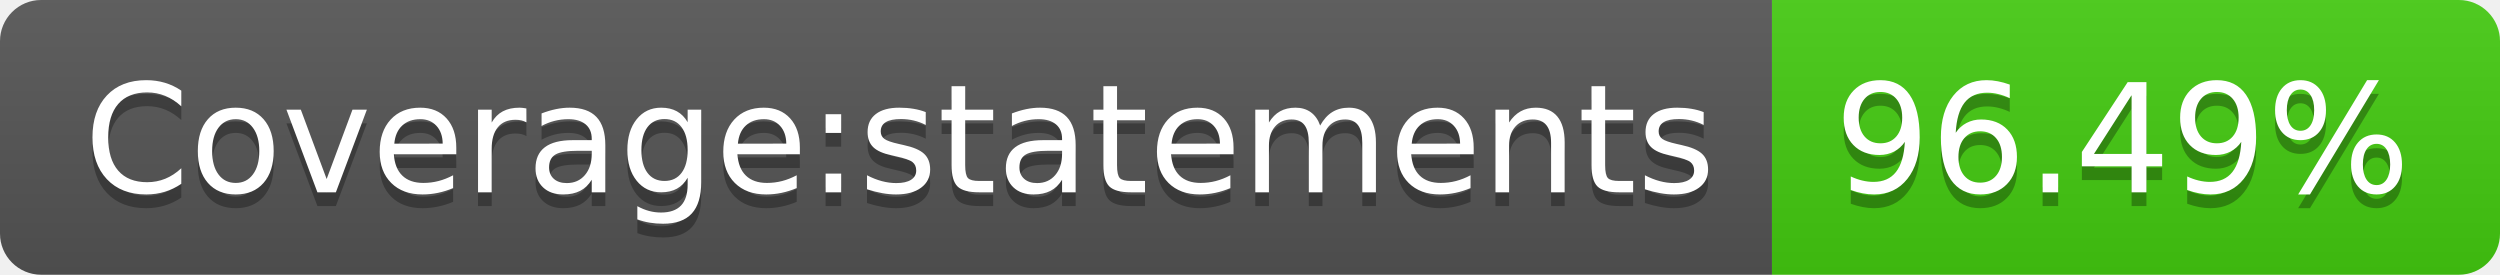
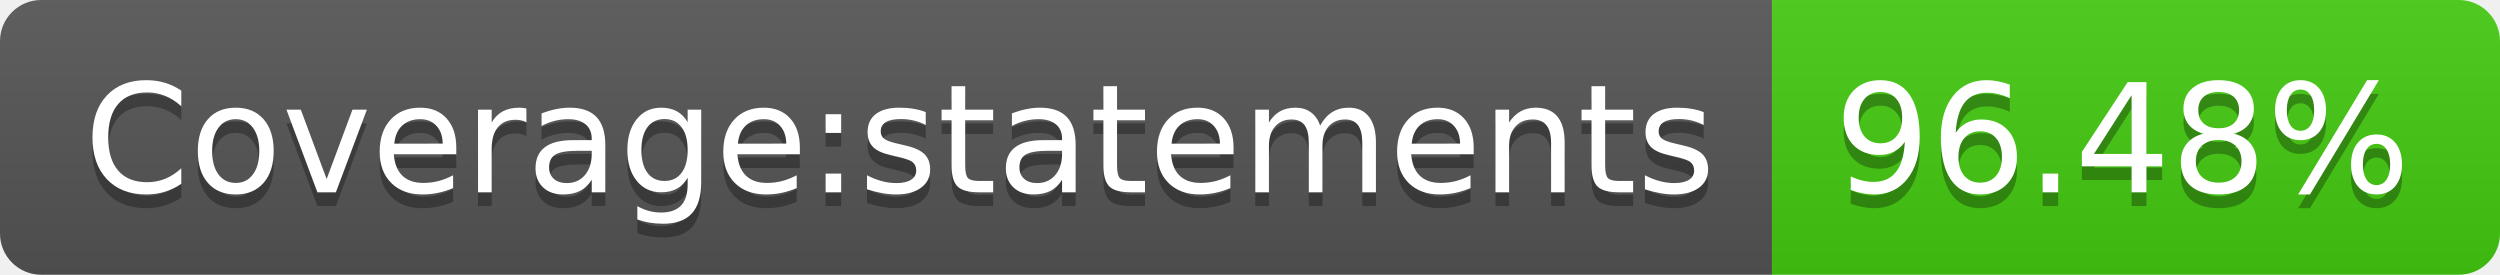
- <svg xmlns="http://www.w3.org/2000/svg" width="182" height="20" role="img" aria-label="Coverage:statements: 96.49%">
+ <svg xmlns="http://www.w3.org/2000/svg" width="182" height="20" role="img" aria-label="Coverage:statements: 96.48%">
  <linearGradient id="s" x2="0" y2="100%">
    <stop offset="0" stop-color="#bbb" stop-opacity=".1" />
    <stop offset="1" stop-opacity=".1" />
  </linearGradient>
  <clipPath id="r">
    <rect width="182" height="20" rx="3" fill="#fff" />
  </clipPath>
  <g clip-path="url(#r)">
    <rect width="129" height="20" fill="#555" />
    <rect x="129" width="53" height="20" fill="#4c1" />
    <rect width="182" height="20" fill="url(#s)" />
  </g>
  <g fill="#fff" text-anchor="middle" font-family="Verdana,Geneva,DejaVu Sans,sans-serif" text-rendering="geometricPrecision" font-size="110">
    <text aria-hidden="true" x="655" y="150" fill="#010101" fill-opacity=".3" transform="scale(.1)" textLength="1190">Coverage:statements</text>
    <text x="655" y="140" transform="scale(.1)" fill="#fff" textLength="1190">Coverage:statements</text>
-     <text aria-hidden="true" x="1545" y="150" fill="#010101" fill-opacity=".3" transform="scale(.1)" textLength="430">96.49%</text>
-     <text x="1545" y="140" transform="scale(.1)" fill="#fff" textLength="430">96.49%</text>
+     <text aria-hidden="true" x="1545" y="150" fill="#010101" fill-opacity=".3" transform="scale(.1)" textLength="430">96.48%</text>
+     <text x="1545" y="140" transform="scale(.1)" fill="#fff" textLength="430">96.48%</text>
  </g>
</svg>
